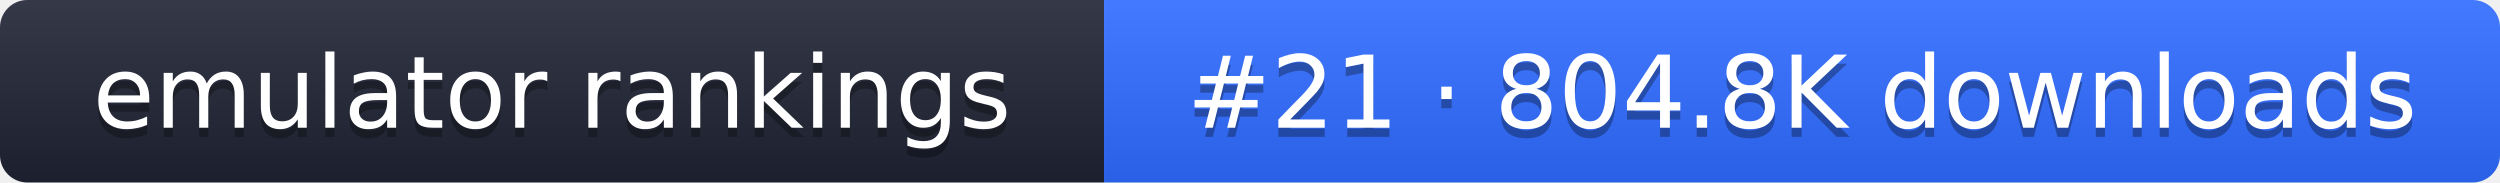
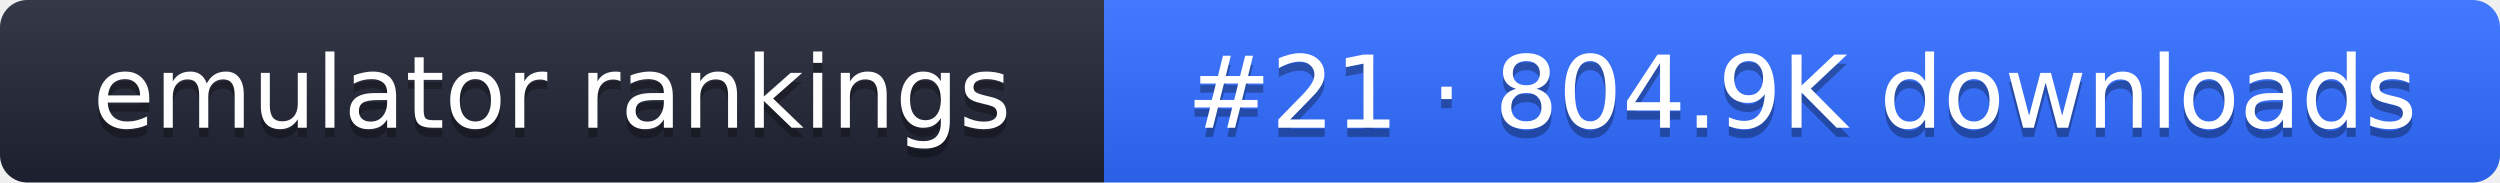
- <svg xmlns="http://www.w3.org/2000/svg" width="274" height="20" role="img" aria-label="emulator rankings: #21 · 804.8K downloads">
+ <svg xmlns="http://www.w3.org/2000/svg" width="274" height="20" role="img" aria-label="emulator rankings: #21 · 804.9K downloads">
  <linearGradient id="g" x2="0" y2="100%">
    <stop offset="0" stop-color="#fff" stop-opacity=".1" />
    <stop offset="1" stop-opacity=".1" />
  </linearGradient>
  <clipPath id="r">
    <rect width="274" height="20" rx="3" fill="#fff" />
  </clipPath>
  <g clip-path="url(#r)">
    <rect width="121" height="20" fill="#1f2433" />
    <rect x="121" width="153" height="20" fill="#2f6bff" />
    <rect width="274" height="20" fill="url(#g)" />
  </g>
  <g fill="#fff" text-anchor="middle" font-family="Verdana,DejaVu Sans,sans-serif" font-size="11">
    <text x="60.5" y="15" fill="#010101" fill-opacity=".3">emulator rankings</text>
    <text x="60.5" y="14">emulator rankings</text>
-     <text x="197.5" y="15" fill="#010101" fill-opacity=".3">#21 · 804.8K downloads</text>
-     <text x="197.5" y="14">#21 · 804.8K downloads</text>
+     <text x="197.5" y="15" fill="#010101" fill-opacity=".3">#21 · 804.9K downloads</text>
+     <text x="197.5" y="14">#21 · 804.9K downloads</text>
  </g>
</svg>
